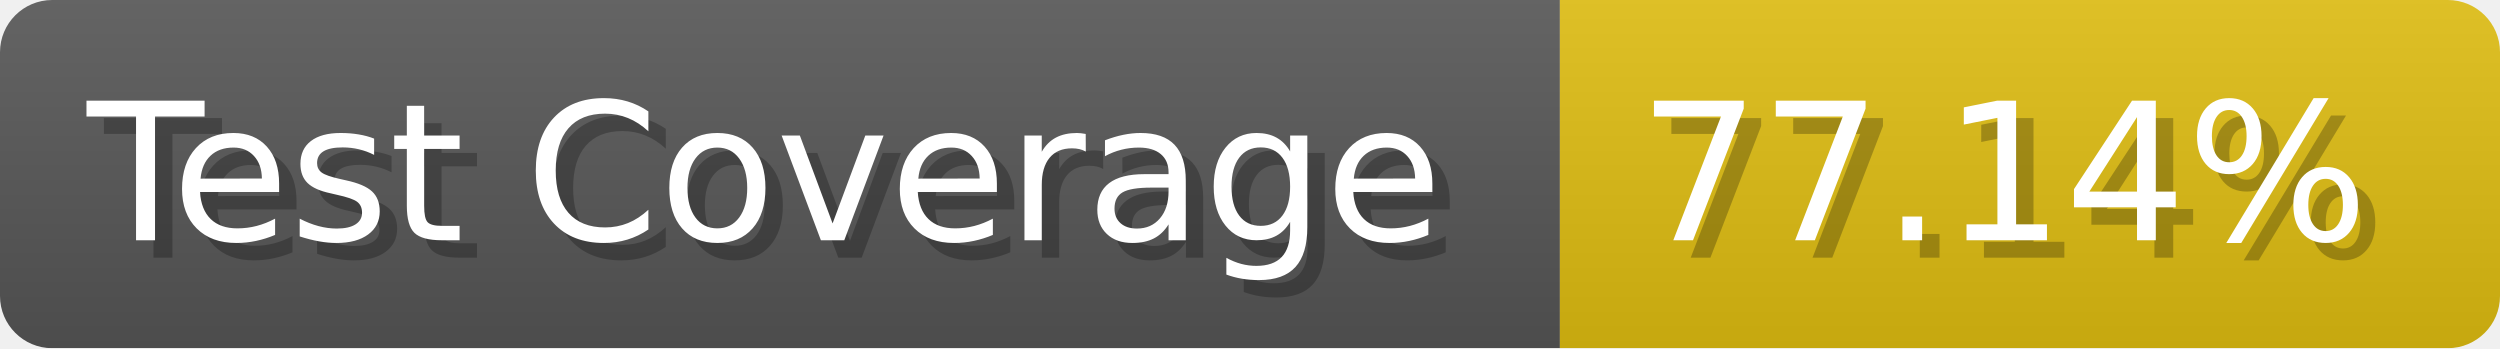
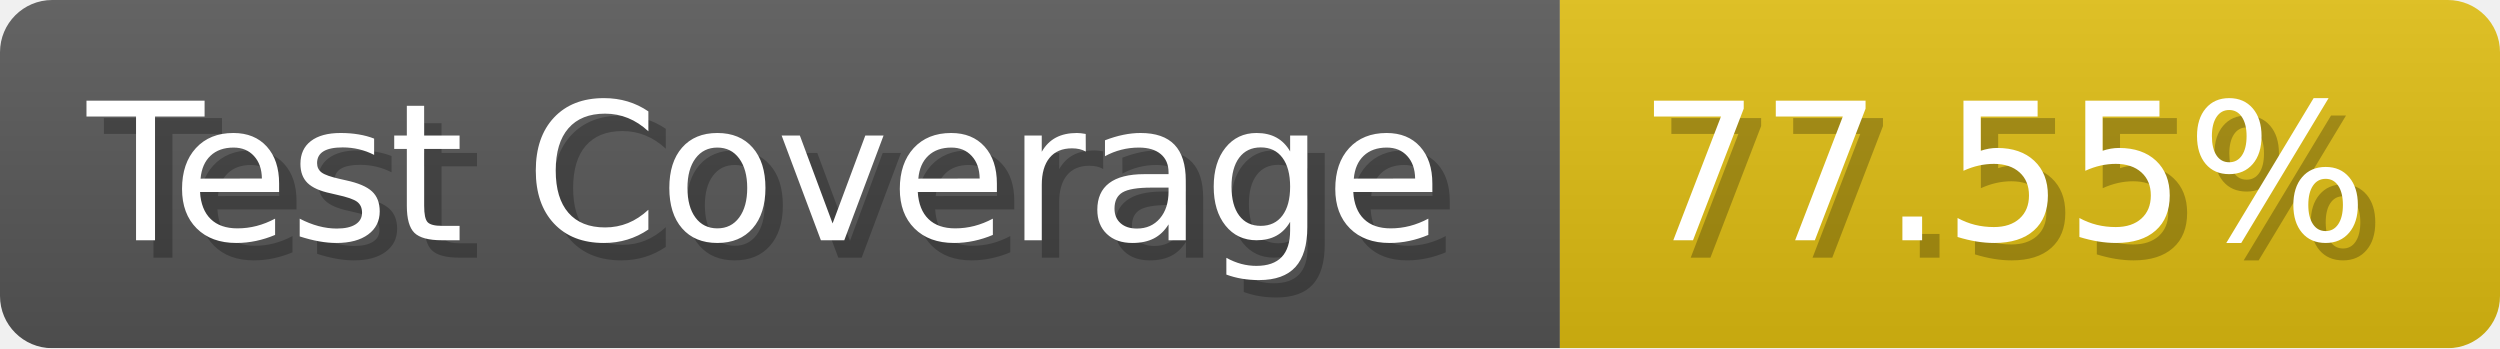
- <svg xmlns="http://www.w3.org/2000/svg" width="143.6" height="20" viewBox="0 0 1436 200" role="img" aria-label="Test Coverage: 77.14%">
+ <svg xmlns="http://www.w3.org/2000/svg" width="143.6" height="20" viewBox="0 0 1436 200" role="img" aria-label="Test Coverage: 77.55%">
  <linearGradient id="a" x2="0" y2="100%">
    <stop offset="0" stop-opacity=".1" stop-color="#EEE" />
    <stop offset="1" stop-opacity=".1" />
  </linearGradient>
  <mask id="m">
    <rect width="1436" height="200" rx="30" fill="#FFF" />
  </mask>
  <g mask="url(#m)">
    <rect width="896" height="200" fill="#555" />
    <rect width="540" height="200" fill="#DB1" x="896" />
    <rect width="1436" height="200" fill="url(#a)" />
  </g>
  <g aria-hidden="true" fill="#fff" text-anchor="start" font-family="Verdana,DejaVu Sans,sans-serif" font-size="110">
    <text x="60" y="148" textLength="796" fill="#000" opacity="0.25">Test Coverage</text>
    <text x="50" y="138" textLength="796">Test Coverage</text>
-     <text x="951" y="148" textLength="440" fill="#000" opacity="0.25">77.14%</text>
-     <text x="941" y="138" textLength="440">77.14%</text>
+     <text x="951" y="148" textLength="440" fill="#000" opacity="0.25">77.55%</text>
+     <text x="941" y="138" textLength="440">77.55%</text>
  </g>
</svg>
